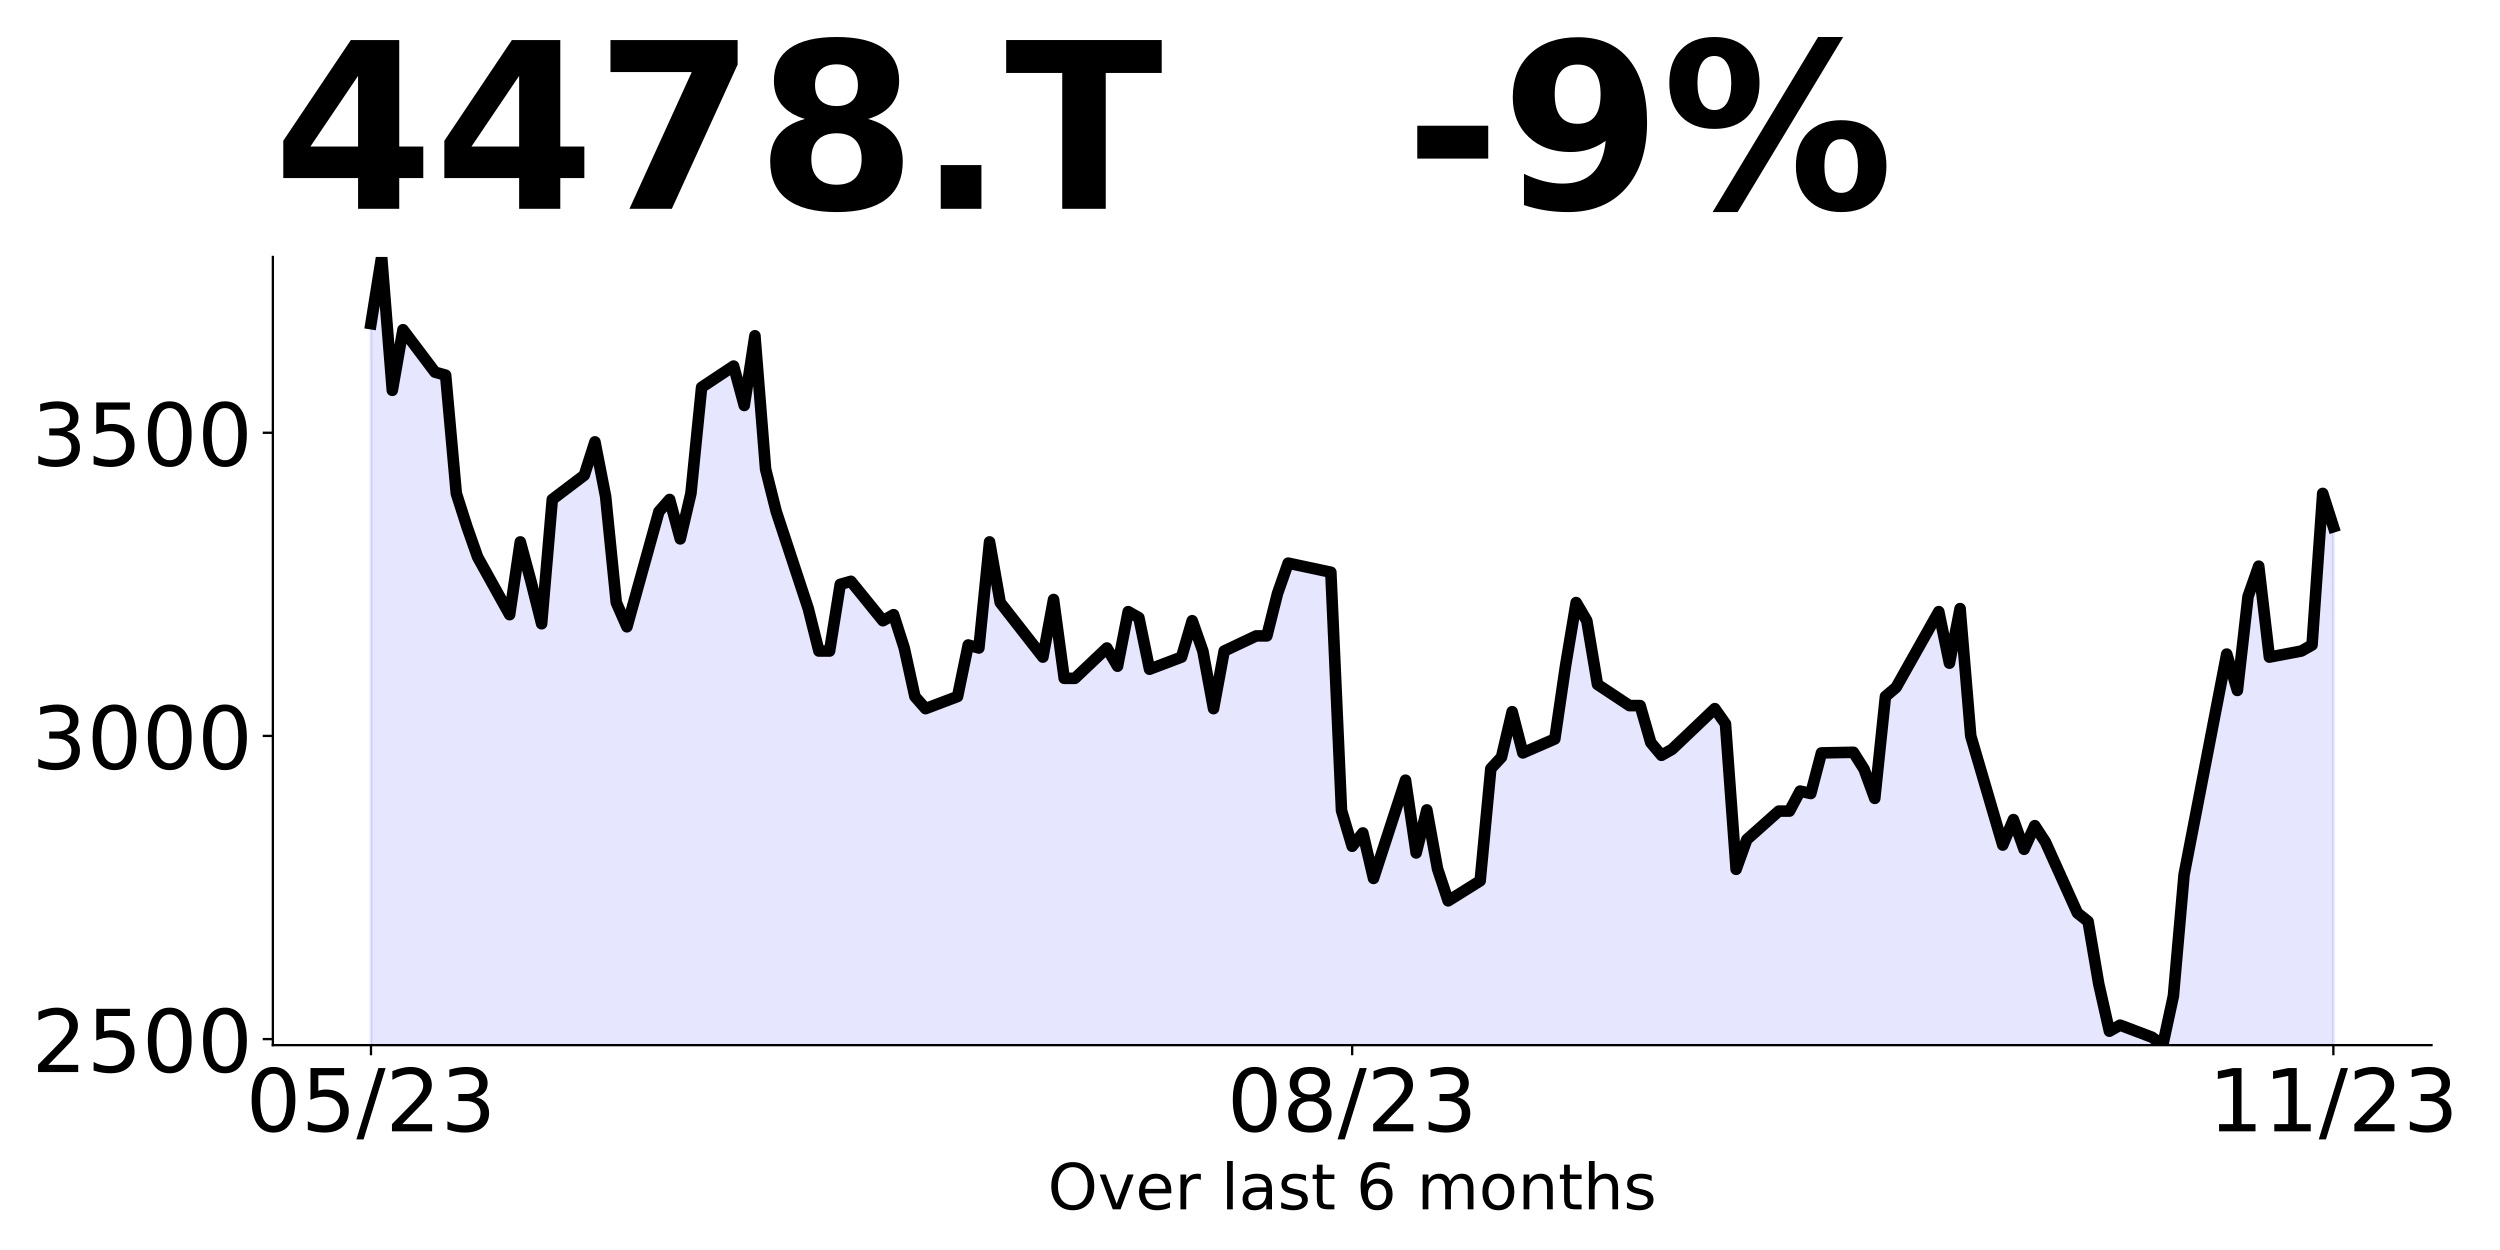
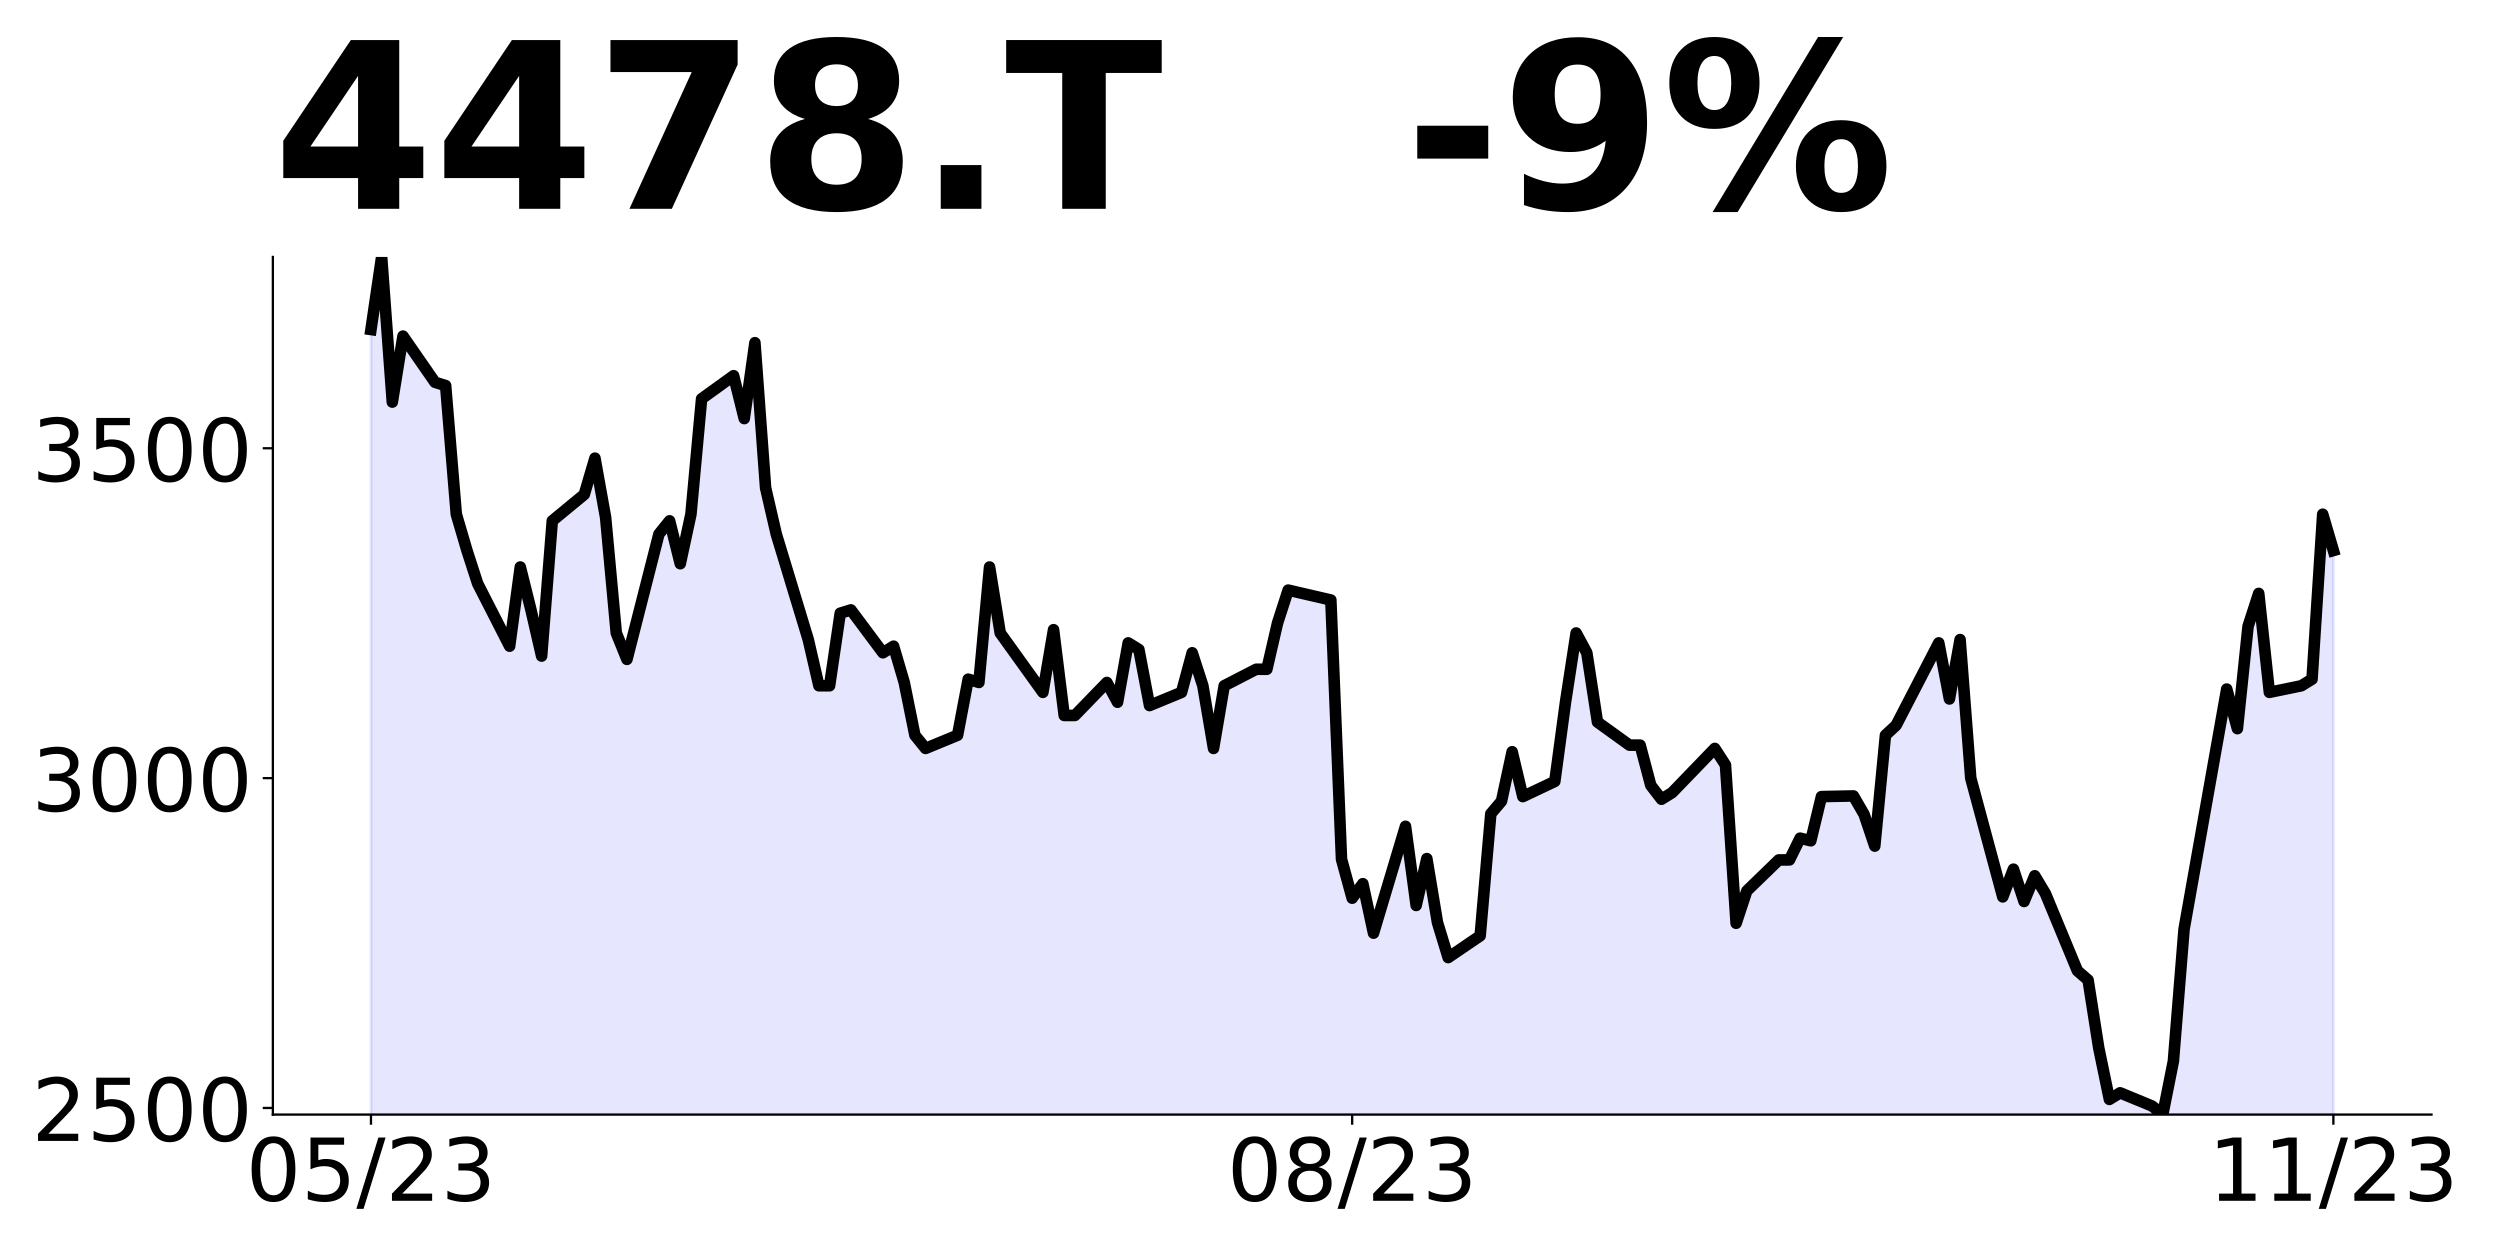
<svg xmlns="http://www.w3.org/2000/svg" xmlns:xlink="http://www.w3.org/1999/xlink" height="432pt" version="1.1" viewBox="0 0 864 432" width="864pt">
  <defs>
    <style type="text/css">
*{stroke-linecap:butt;stroke-linejoin:round;}
  </style>
  </defs>
  <g id="figure_1">
    <g id="patch_1">
      <path d="M 0 432  L 864 432  L 864 0  L 0 0  z " style="fill:none;" />
    </g>
    <g id="axes_1">
      <g id="patch_2">
-         <path d="M 94.3 361.2  L 840.324 361.2  L 840.324 88.8  L 94.3 88.8  z " style="fill:none;" />
+         <path d="M 94.3 385.2  L 840.324 385.2  L 840.324 88.8  L 94.3 88.8  z " style="fill:none;" />
      </g>
      <g id="PolyCollection_1">
-         <path clip-path="url(#p14ed0e88eb)" d="M 128.21 882.951  L 128.21 111.849  L 131.896 88.8  L 135.582 134.898  L 139.268 113.945  L 150.326 128.612  L 154.011 129.66  L 157.697 170.52  L 161.383 182.045  L 165.069 192.522  L 176.127 212.428  L 179.813 187.283  L 183.499 200.903  L 187.184 215.571  L 190.87 172.615  L 201.928 164.234  L 205.614 152.709  L 209.3 171.568  L 212.986 208.237  L 216.672 216.618  L 227.729 176.806  L 231.415 172.615  L 235.101 186.235  L 238.787 170.52  L 242.473 133.851  L 253.53 126.517  L 257.216 140.137  L 260.902 116.04  L 264.588 162.138  L 268.274 176.806  L 279.332 210.332  L 283.017 225  L 286.703 225  L 290.389 201.951  L 294.075 200.903  L 305.133 214.523  L 308.819 212.428  L 312.505 223.952  L 316.19 240.715  L 319.876 244.906  L 330.934 240.715  L 334.62 222.905  L 338.306 223.952  L 341.992 187.283  L 345.678 208.237  L 360.421 227.095  L 364.107 207.189  L 367.793 234.429  L 371.479 234.429  L 382.536 223.952  L 386.222 230.238  L 389.908 211.38  L 393.594 213.475  L 397.28 231.286  L 408.338 227.095  L 412.024 214.523  L 415.709 225  L 419.395 244.906  L 423.081 225  L 434.139 219.762  L 437.825 219.762  L 441.511 205.094  L 445.197 194.617  L 459.94 197.76  L 463.626 280.109  L 467.312 292.471  L 470.998 287.862  L 474.684 303.577  L 485.741 269.632  L 489.427 294.776  L 493.113 279.899  L 496.799 300.224  L 500.485 311.33  L 511.543 304.415  L 515.228 265.65  L 518.914 261.669  L 522.6 245.954  L 526.286 260.202  L 537.344 255.383  L 541.03 230.238  L 544.716 208.237  L 548.401 214.523  L 552.087 236.525  L 563.145 243.858  L 566.831 243.858  L 570.517 256.64  L 574.203 261.041  L 577.889 258.945  L 592.632 244.906  L 596.318 250.145  L 600.004 300.434  L 603.69 290.166  L 614.747 280.318  L 618.433 280.318  L 622.119 273.403  L 625.805 274.242  L 629.491 260.202  L 640.549 259.993  L 644.235 265.86  L 647.92 275.918  L 651.606 240.715  L 655.292 237.572  L 670.036 211.38  L 673.722 229.191  L 677.408 210.332  L 681.093 254.335  L 692.151 292.052  L 695.837 283.252  L 699.523 293.519  L 703.209 285.347  L 706.895 291.005  L 717.952 315.521  L 721.638 318.454  L 725.324 340.037  L 729.01 356.381  L 732.696 354.285  L 743.754 358.476  L 747.439 361.2  L 751.125 344.227  L 754.811 302.32  L 769.555 226.048  L 773.241 238.62  L 776.927 206.142  L 780.612 195.665  L 784.298 227.095  L 795.356 225  L 799.042 222.905  L 802.728 170.52  L 806.414 182.045  L 806.414 882.951  L 806.414 882.951  L 802.728 882.951  L 799.042 882.951  L 795.356 882.951  L 784.298 882.951  L 780.612 882.951  L 776.927 882.951  L 773.241 882.951  L 769.555 882.951  L 754.811 882.951  L 751.125 882.951  L 747.439 882.951  L 743.754 882.951  L 732.696 882.951  L 729.01 882.951  L 725.324 882.951  L 721.638 882.951  L 717.952 882.951  L 706.895 882.951  L 703.209 882.951  L 699.523 882.951  L 695.837 882.951  L 692.151 882.951  L 681.093 882.951  L 677.408 882.951  L 673.722 882.951  L 670.036 882.951  L 655.292 882.951  L 651.606 882.951  L 647.92 882.951  L 644.235 882.951  L 640.549 882.951  L 629.491 882.951  L 625.805 882.951  L 622.119 882.951  L 618.433 882.951  L 614.747 882.951  L 603.69 882.951  L 600.004 882.951  L 596.318 882.951  L 592.632 882.951  L 577.889 882.951  L 574.203 882.951  L 570.517 882.951  L 566.831 882.951  L 563.145 882.951  L 552.087 882.951  L 548.401 882.951  L 544.716 882.951  L 541.03 882.951  L 537.344 882.951  L 526.286 882.951  L 522.6 882.951  L 518.914 882.951  L 515.228 882.951  L 511.543 882.951  L 500.485 882.951  L 496.799 882.951  L 493.113 882.951  L 489.427 882.951  L 485.741 882.951  L 474.684 882.951  L 470.998 882.951  L 467.312 882.951  L 463.626 882.951  L 459.94 882.951  L 445.197 882.951  L 441.511 882.951  L 437.825 882.951  L 434.139 882.951  L 423.081 882.951  L 419.395 882.951  L 415.709 882.951  L 412.024 882.951  L 408.338 882.951  L 397.28 882.951  L 393.594 882.951  L 389.908 882.951  L 386.222 882.951  L 382.536 882.951  L 371.479 882.951  L 367.793 882.951  L 364.107 882.951  L 360.421 882.951  L 345.678 882.951  L 341.992 882.951  L 338.306 882.951  L 334.62 882.951  L 330.934 882.951  L 319.876 882.951  L 316.19 882.951  L 312.505 882.951  L 308.819 882.951  L 305.133 882.951  L 294.075 882.951  L 290.389 882.951  L 286.703 882.951  L 283.017 882.951  L 279.332 882.951  L 268.274 882.951  L 264.588 882.951  L 260.902 882.951  L 257.216 882.951  L 253.53 882.951  L 242.473 882.951  L 238.787 882.951  L 235.101 882.951  L 231.415 882.951  L 227.729 882.951  L 216.672 882.951  L 212.986 882.951  L 209.3 882.951  L 205.614 882.951  L 201.928 882.951  L 190.87 882.951  L 187.184 882.951  L 183.499 882.951  L 179.813 882.951  L 176.127 882.951  L 165.069 882.951  L 161.383 882.951  L 157.697 882.951  L 154.011 882.951  L 150.326 882.951  L 139.268 882.951  L 135.582 882.951  L 131.896 882.951  L 128.21 882.951  z " style="fill:#0000ff;fill-opacity:0.1;stroke:#0000ff;stroke-opacity:0.1;" />
+         <path clip-path="url(#p247d74ac91)" d="M 128.21 952.92  L 128.21 113.88  L 131.896 88.8  L 135.582 138.96  L 139.268 116.16  L 150.326 132.12  L 154.011 133.26  L 157.697 177.72  L 161.383 190.26  L 165.069 201.66  L 176.127 223.32  L 179.813 195.96  L 183.499 210.78  L 187.184 226.74  L 190.87 180  L 201.928 170.88  L 205.614 158.34  L 209.3 178.86  L 212.986 218.76  L 216.672 227.88  L 227.729 184.56  L 231.415 180  L 235.101 194.82  L 238.787 177.72  L 242.473 137.82  L 253.53 129.84  L 257.216 144.66  L 260.902 118.44  L 264.588 168.6  L 268.274 184.56  L 279.332 221.04  L 283.017 237  L 286.703 237  L 290.389 211.92  L 294.075 210.78  L 305.133 225.6  L 308.819 223.32  L 312.505 235.86  L 316.19 254.1  L 319.876 258.66  L 330.934 254.1  L 334.62 234.72  L 338.306 235.86  L 341.992 195.96  L 345.678 218.76  L 360.421 239.28  L 364.107 217.62  L 367.793 247.26  L 371.479 247.26  L 382.536 235.86  L 386.222 242.7  L 389.908 222.18  L 393.594 224.46  L 397.28 243.84  L 408.338 239.28  L 412.024 225.6  L 415.709 237  L 419.395 258.66  L 423.081 237  L 434.139 231.3  L 437.825 231.3  L 441.511 215.34  L 445.197 203.94  L 459.94 207.36  L 463.626 296.964  L 467.312 310.416  L 470.998 305.4  L 474.684 322.5  L 485.741 285.564  L 489.427 312.924  L 493.113 296.736  L 496.799 318.852  L 500.485 330.936  L 511.543 323.412  L 515.228 281.232  L 518.914 276.9  L 522.6 259.8  L 526.286 275.304  L 537.344 270.06  L 541.03 242.7  L 544.716 218.76  L 548.401 225.6  L 552.087 249.54  L 563.145 257.52  L 566.831 257.52  L 570.517 271.428  L 574.203 276.216  L 577.889 273.936  L 592.632 258.66  L 596.318 264.36  L 600.004 319.08  L 603.69 307.908  L 614.747 297.192  L 618.433 297.192  L 622.119 289.668  L 625.805 290.58  L 629.491 275.304  L 640.549 275.076  L 644.235 281.46  L 647.92 292.404  L 651.606 254.1  L 655.292 250.68  L 670.036 222.18  L 673.722 241.56  L 677.408 221.04  L 681.093 268.92  L 692.151 309.96  L 695.837 300.384  L 699.523 311.556  L 703.209 302.664  L 706.895 308.82  L 717.952 335.496  L 721.638 338.688  L 725.324 362.172  L 729.01 379.956  L 732.696 377.676  L 743.754 382.236  L 747.439 385.2  L 751.125 366.732  L 754.811 321.132  L 769.555 238.14  L 773.241 251.82  L 776.927 216.48  L 780.612 205.08  L 784.298 239.28  L 795.356 237  L 799.042 234.72  L 802.728 177.72  L 806.414 190.26  L 806.414 952.92  L 806.414 952.92  L 802.728 952.92  L 799.042 952.92  L 795.356 952.92  L 784.298 952.92  L 780.612 952.92  L 776.927 952.92  L 773.241 952.92  L 769.555 952.92  L 754.811 952.92  L 751.125 952.92  L 747.439 952.92  L 743.754 952.92  L 732.696 952.92  L 729.01 952.92  L 725.324 952.92  L 721.638 952.92  L 717.952 952.92  L 706.895 952.92  L 703.209 952.92  L 699.523 952.92  L 695.837 952.92  L 692.151 952.92  L 681.093 952.92  L 677.408 952.92  L 673.722 952.92  L 670.036 952.92  L 655.292 952.92  L 651.606 952.92  L 647.92 952.92  L 644.235 952.92  L 640.549 952.92  L 629.491 952.92  L 625.805 952.92  L 622.119 952.92  L 618.433 952.92  L 614.747 952.92  L 603.69 952.92  L 600.004 952.92  L 596.318 952.92  L 592.632 952.92  L 577.889 952.92  L 574.203 952.92  L 570.517 952.92  L 566.831 952.92  L 563.145 952.92  L 552.087 952.92  L 548.401 952.92  L 544.716 952.92  L 541.03 952.92  L 537.344 952.92  L 526.286 952.92  L 522.6 952.92  L 518.914 952.92  L 515.228 952.92  L 511.543 952.92  L 500.485 952.92  L 496.799 952.92  L 493.113 952.92  L 489.427 952.92  L 485.741 952.92  L 474.684 952.92  L 470.998 952.92  L 467.312 952.92  L 463.626 952.92  L 459.94 952.92  L 445.197 952.92  L 441.511 952.92  L 437.825 952.92  L 434.139 952.92  L 423.081 952.92  L 419.395 952.92  L 415.709 952.92  L 412.024 952.92  L 408.338 952.92  L 397.28 952.92  L 393.594 952.92  L 389.908 952.92  L 386.222 952.92  L 382.536 952.92  L 371.479 952.92  L 367.793 952.92  L 364.107 952.92  L 360.421 952.92  L 345.678 952.92  L 341.992 952.92  L 338.306 952.92  L 334.62 952.92  L 330.934 952.92  L 319.876 952.92  L 316.19 952.92  L 312.505 952.92  L 308.819 952.92  L 305.133 952.92  L 294.075 952.92  L 290.389 952.92  L 286.703 952.92  L 283.017 952.92  L 279.332 952.92  L 268.274 952.92  L 264.588 952.92  L 260.902 952.92  L 257.216 952.92  L 253.53 952.92  L 242.473 952.92  L 238.787 952.92  L 235.101 952.92  L 231.415 952.92  L 227.729 952.92  L 216.672 952.92  L 212.986 952.92  L 209.3 952.92  L 205.614 952.92  L 201.928 952.92  L 190.87 952.92  L 187.184 952.92  L 183.499 952.92  L 179.813 952.92  L 176.127 952.92  L 165.069 952.92  L 161.383 952.92  L 157.697 952.92  L 154.011 952.92  L 150.326 952.92  L 139.268 952.92  L 135.582 952.92  L 131.896 952.92  L 128.21 952.92  z " style="fill:#0000ff;fill-opacity:0.1;stroke:#0000ff;stroke-opacity:0.1;" />
      </g>
      <g id="matplotlib.axis_1">
        <g id="xtick_1">
          <g id="line2d_1">
            <defs>
-               <path d="M 0 0  L 0 3.5  " id="m3ac5e061c6" style="stroke:#000000;stroke-width:0.8;" />
+               <path d="M 0 0  L 0 3.5  " id="m0a85bd92da" style="stroke:#000000;stroke-width:0.8;" />
            </defs>
            <g>
-               <use style="stroke:#000000;stroke-width:0.8;" x="128.21" xlink:href="#m3ac5e061c6" y="361.2" />
+               <use style="stroke:#000000;stroke-width:0.8;" x="128.21" xlink:href="#m0a85bd92da" y="385.2" />
            </g>
          </g>
          <g id="text_1">
            <defs>
              <path d="M 31.781 66.406  Q 24.172 66.406 20.328 58.906  Q 16.5 51.422 16.5 36.375  Q 16.5 21.391 20.328 13.891  Q 24.172 6.391 31.781 6.391  Q 39.453 6.391 43.281 13.891  Q 47.125 21.391 47.125 36.375  Q 47.125 51.422 43.281 58.906  Q 39.453 66.406 31.781 66.406  z M 31.781 74.219  Q 44.047 74.219 50.516 64.516  Q 56.984 54.828 56.984 36.375  Q 56.984 17.969 50.516 8.266  Q 44.047 -1.422 31.781 -1.422  Q 19.531 -1.422 13.062 8.266  Q 6.594 17.969 6.594 36.375  Q 6.594 54.828 13.062 64.516  Q 19.531 74.219 31.781 74.219  z " id="DejaVuSans-48" />
              <path d="M 10.797 72.906  L 49.516 72.906  L 49.516 64.594  L 19.828 64.594  L 19.828 46.734  Q 21.969 47.469 24.109 47.828  Q 26.266 48.188 28.422 48.188  Q 40.625 48.188 47.75 41.5  Q 54.891 34.812 54.891 23.391  Q 54.891 11.625 47.562 5.094  Q 40.234 -1.422 26.906 -1.422  Q 22.312 -1.422 17.547 -0.641  Q 12.797 0.141 7.719 1.703  L 7.719 11.625  Q 12.109 9.234 16.797 8.062  Q 21.484 6.891 26.703 6.891  Q 35.156 6.891 40.078 11.328  Q 45.016 15.766 45.016 23.391  Q 45.016 31 40.078 35.438  Q 35.156 39.891 26.703 39.891  Q 22.75 39.891 18.812 39.016  Q 14.891 38.141 10.797 36.281  z " id="DejaVuSans-53" />
              <path d="M 25.391 72.906  L 33.688 72.906  L 8.297 -9.281  L 0 -9.281  z " id="DejaVuSans-47" />
              <path d="M 19.188 8.297  L 53.609 8.297  L 53.609 0  L 7.328 0  L 7.328 8.297  Q 12.938 14.109 22.625 23.891  Q 32.328 33.688 34.812 36.531  Q 39.547 41.844 41.422 45.531  Q 43.312 49.219 43.312 52.781  Q 43.312 58.594 39.234 62.25  Q 35.156 65.922 28.609 65.922  Q 23.969 65.922 18.812 64.312  Q 13.672 62.703 7.812 59.422  L 7.812 69.391  Q 13.766 71.781 18.938 73  Q 24.125 74.219 28.422 74.219  Q 39.75 74.219 46.484 68.547  Q 53.219 62.891 53.219 53.422  Q 53.219 48.922 51.531 44.891  Q 49.859 40.875 45.406 35.406  Q 44.188 33.984 37.641 27.219  Q 31.109 20.453 19.188 8.297  z " id="DejaVuSans-50" />
              <path d="M 40.578 39.312  Q 47.656 37.797 51.625 33  Q 55.609 28.219 55.609 21.188  Q 55.609 10.406 48.188 4.484  Q 40.766 -1.422 27.094 -1.422  Q 22.516 -1.422 17.656 -0.516  Q 12.797 0.391 7.625 2.203  L 7.625 11.719  Q 11.719 9.328 16.594 8.109  Q 21.484 6.891 26.812 6.891  Q 36.078 6.891 40.938 10.547  Q 45.797 14.203 45.797 21.188  Q 45.797 27.641 41.281 31.266  Q 36.766 34.906 28.719 34.906  L 20.219 34.906  L 20.219 43.016  L 29.109 43.016  Q 36.375 43.016 40.234 45.922  Q 44.094 48.828 44.094 54.297  Q 44.094 59.906 40.109 62.906  Q 36.141 65.922 28.719 65.922  Q 24.656 65.922 20.016 65.031  Q 15.375 64.156 9.812 62.312  L 9.812 71.094  Q 15.438 72.656 20.344 73.438  Q 25.25 74.219 29.594 74.219  Q 40.828 74.219 47.359 69.109  Q 53.906 64.016 53.906 55.328  Q 53.906 49.266 50.438 45.094  Q 46.969 40.922 40.578 39.312  z " id="DejaVuSans-51" />
            </defs>
-             <g transform="translate(84.98205 390.9953)scale(0.3 -0.3)">
+             <g transform="translate(84.98205 414.9953)scale(0.3 -0.3)">
              <use xlink:href="#DejaVuSans-48" />
              <use x="63.623" xlink:href="#DejaVuSans-53" />
              <use x="127.246" xlink:href="#DejaVuSans-47" />
              <use x="160.938" xlink:href="#DejaVuSans-50" />
              <use x="224.561" xlink:href="#DejaVuSans-51" />
            </g>
          </g>
        </g>
        <g id="xtick_2">
          <g id="line2d_2">
            <g>
-               <use style="stroke:#000000;stroke-width:0.8;" x="467.312" xlink:href="#m3ac5e061c6" y="361.2" />
+               <use style="stroke:#000000;stroke-width:0.8;" x="467.312" xlink:href="#m0a85bd92da" y="385.2" />
            </g>
          </g>
          <g id="text_2">
            <defs>
              <path d="M 31.781 34.625  Q 24.75 34.625 20.719 30.859  Q 16.703 27.094 16.703 20.516  Q 16.703 13.922 20.719 10.156  Q 24.75 6.391 31.781 6.391  Q 38.812 6.391 42.859 10.172  Q 46.922 13.969 46.922 20.516  Q 46.922 27.094 42.891 30.859  Q 38.875 34.625 31.781 34.625  z M 21.922 38.812  Q 15.578 40.375 12.031 44.719  Q 8.5 49.078 8.5 55.328  Q 8.5 64.062 14.719 69.141  Q 20.953 74.219 31.781 74.219  Q 42.672 74.219 48.875 69.141  Q 55.078 64.062 55.078 55.328  Q 55.078 49.078 51.531 44.719  Q 48 40.375 41.703 38.812  Q 48.828 37.156 52.797 32.312  Q 56.781 27.484 56.781 20.516  Q 56.781 9.906 50.312 4.234  Q 43.844 -1.422 31.781 -1.422  Q 19.734 -1.422 13.25 4.234  Q 6.781 9.906 6.781 20.516  Q 6.781 27.484 10.781 32.312  Q 14.797 37.156 21.922 38.812  z M 18.312 54.391  Q 18.312 48.734 21.844 45.562  Q 25.391 42.391 31.781 42.391  Q 38.141 42.391 41.719 45.562  Q 45.312 48.734 45.312 54.391  Q 45.312 60.062 41.719 63.234  Q 38.141 66.406 31.781 66.406  Q 25.391 66.406 21.844 63.234  Q 18.312 60.062 18.312 54.391  z " id="DejaVuSans-56" />
            </defs>
-             <g transform="translate(424.0838 390.9953)scale(0.3 -0.3)">
+             <g transform="translate(424.0838 414.9953)scale(0.3 -0.3)">
              <use xlink:href="#DejaVuSans-48" />
              <use x="63.623" xlink:href="#DejaVuSans-56" />
              <use x="127.246" xlink:href="#DejaVuSans-47" />
              <use x="160.938" xlink:href="#DejaVuSans-50" />
              <use x="224.561" xlink:href="#DejaVuSans-51" />
            </g>
          </g>
        </g>
        <g id="xtick_3">
          <g id="line2d_3">
            <g>
-               <use style="stroke:#000000;stroke-width:0.8;" x="806.414" xlink:href="#m3ac5e061c6" y="361.2" />
+               <use style="stroke:#000000;stroke-width:0.8;" x="806.414" xlink:href="#m0a85bd92da" y="385.2" />
            </g>
          </g>
          <g id="text_3">
            <defs>
              <path d="M 12.406 8.297  L 28.516 8.297  L 28.516 63.922  L 10.984 60.406  L 10.984 69.391  L 28.422 72.906  L 38.281 72.906  L 38.281 8.297  L 54.391 8.297  L 54.391 0  L 12.406 0  z " id="DejaVuSans-49" />
            </defs>
-             <g transform="translate(763.1856 390.9953)scale(0.3 -0.3)">
+             <g transform="translate(763.1856 414.9953)scale(0.3 -0.3)">
              <use xlink:href="#DejaVuSans-49" />
              <use x="63.623" xlink:href="#DejaVuSans-49" />
              <use x="127.246" xlink:href="#DejaVuSans-47" />
              <use x="160.938" xlink:href="#DejaVuSans-50" />
              <use x="224.561" xlink:href="#DejaVuSans-51" />
            </g>
          </g>
        </g>
-         <g id="text_4">
-           <defs>
-             <path d="M 39.406 66.219  Q 28.656 66.219 22.328 58.203  Q 16.016 50.203 16.016 36.375  Q 16.016 22.609 22.328 14.594  Q 28.656 6.594 39.406 6.594  Q 50.141 6.594 56.422 14.594  Q 62.703 22.609 62.703 36.375  Q 62.703 50.203 56.422 58.203  Q 50.141 66.219 39.406 66.219  z M 39.406 74.219  Q 54.734 74.219 63.906 63.938  Q 73.094 53.656 73.094 36.375  Q 73.094 19.141 63.906 8.859  Q 54.734 -1.422 39.406 -1.422  Q 24.031 -1.422 14.812 8.828  Q 5.609 19.094 5.609 36.375  Q 5.609 53.656 14.812 63.938  Q 24.031 74.219 39.406 74.219  z " id="DejaVuSans-79" />
-             <path d="M 2.984 54.688  L 12.5 54.688  L 29.594 8.797  L 46.688 54.688  L 56.203 54.688  L 35.688 0  L 23.484 0  z " id="DejaVuSans-118" />
-             <path d="M 56.203 29.594  L 56.203 25.203  L 14.891 25.203  Q 15.484 15.922 20.484 11.062  Q 25.484 6.203 34.422 6.203  Q 39.594 6.203 44.453 7.469  Q 49.312 8.734 54.109 11.281  L 54.109 2.781  Q 49.266 0.734 44.188 -0.344  Q 39.109 -1.422 33.891 -1.422  Q 20.797 -1.422 13.156 6.188  Q 5.516 13.812 5.516 26.812  Q 5.516 40.234 12.766 48.109  Q 20.016 56 32.328 56  Q 43.359 56 49.781 48.891  Q 56.203 41.797 56.203 29.594  z M 47.219 32.234  Q 47.125 39.594 43.094 43.984  Q 39.062 48.391 32.422 48.391  Q 24.906 48.391 20.391 44.141  Q 15.875 39.891 15.188 32.172  z " id="DejaVuSans-101" />
-             <path d="M 41.109 46.297  Q 39.594 47.172 37.812 47.578  Q 36.031 48 33.891 48  Q 26.266 48 22.188 43.047  Q 18.109 38.094 18.109 28.812  L 18.109 0  L 9.078 0  L 9.078 54.688  L 18.109 54.688  L 18.109 46.188  Q 20.953 51.172 25.484 53.578  Q 30.031 56 36.531 56  Q 37.453 56 38.578 55.875  Q 39.703 55.766 41.062 55.516  z " id="DejaVuSans-114" />
-             <path id="DejaVuSans-32" />
-             <path d="M 9.422 75.984  L 18.406 75.984  L 18.406 0  L 9.422 0  z " id="DejaVuSans-108" />
-             <path d="M 34.281 27.484  Q 23.391 27.484 19.188 25  Q 14.984 22.516 14.984 16.5  Q 14.984 11.719 18.141 8.906  Q 21.297 6.109 26.703 6.109  Q 34.188 6.109 38.703 11.406  Q 43.219 16.703 43.219 25.484  L 43.219 27.484  z M 52.203 31.203  L 52.203 0  L 43.219 0  L 43.219 8.297  Q 40.141 3.328 35.547 0.953  Q 30.953 -1.422 24.312 -1.422  Q 15.922 -1.422 10.953 3.297  Q 6 8.016 6 15.922  Q 6 25.141 12.172 29.828  Q 18.359 34.516 30.609 34.516  L 43.219 34.516  L 43.219 35.406  Q 43.219 41.609 39.141 45  Q 35.062 48.391 27.688 48.391  Q 23 48.391 18.547 47.266  Q 14.109 46.141 10.016 43.891  L 10.016 52.203  Q 14.938 54.109 19.578 55.047  Q 24.219 56 28.609 56  Q 40.484 56 46.344 49.844  Q 52.203 43.703 52.203 31.203  z " id="DejaVuSans-97" />
-             <path d="M 44.281 53.078  L 44.281 44.578  Q 40.484 46.531 36.375 47.5  Q 32.281 48.484 27.875 48.484  Q 21.188 48.484 17.844 46.438  Q 14.5 44.391 14.5 40.281  Q 14.5 37.156 16.891 35.375  Q 19.281 33.594 26.516 31.984  L 29.594 31.297  Q 39.156 29.25 43.188 25.516  Q 47.219 21.781 47.219 15.094  Q 47.219 7.469 41.188 3.016  Q 35.156 -1.422 24.609 -1.422  Q 20.219 -1.422 15.453 -0.562  Q 10.688 0.297 5.422 2  L 5.422 11.281  Q 10.406 8.688 15.234 7.391  Q 20.062 6.109 24.812 6.109  Q 31.156 6.109 34.562 8.281  Q 37.984 10.453 37.984 14.406  Q 37.984 18.062 35.516 20.016  Q 33.062 21.969 24.703 23.781  L 21.578 24.516  Q 13.234 26.266 9.516 29.906  Q 5.812 33.547 5.812 39.891  Q 5.812 47.609 11.281 51.797  Q 16.75 56 26.812 56  Q 31.781 56 36.172 55.266  Q 40.578 54.547 44.281 53.078  z " id="DejaVuSans-115" />
-             <path d="M 18.312 70.219  L 18.312 54.688  L 36.812 54.688  L 36.812 47.703  L 18.312 47.703  L 18.312 18.016  Q 18.312 11.328 20.141 9.422  Q 21.969 7.516 27.594 7.516  L 36.812 7.516  L 36.812 0  L 27.594 0  Q 17.188 0 13.234 3.875  Q 9.281 7.766 9.281 18.016  L 9.281 47.703  L 2.688 47.703  L 2.688 54.688  L 9.281 54.688  L 9.281 70.219  z " id="DejaVuSans-116" />
-             <path d="M 33.016 40.375  Q 26.375 40.375 22.484 35.828  Q 18.609 31.297 18.609 23.391  Q 18.609 15.531 22.484 10.953  Q 26.375 6.391 33.016 6.391  Q 39.656 6.391 43.531 10.953  Q 47.406 15.531 47.406 23.391  Q 47.406 31.297 43.531 35.828  Q 39.656 40.375 33.016 40.375  z M 52.594 71.297  L 52.594 62.312  Q 48.875 64.062 45.094 64.984  Q 41.312 65.922 37.594 65.922  Q 27.828 65.922 22.672 59.328  Q 17.531 52.734 16.797 39.406  Q 19.672 43.656 24.016 45.922  Q 28.375 48.188 33.594 48.188  Q 44.578 48.188 50.953 41.516  Q 57.328 34.859 57.328 23.391  Q 57.328 12.156 50.688 5.359  Q 44.047 -1.422 33.016 -1.422  Q 20.359 -1.422 13.672 8.266  Q 6.984 17.969 6.984 36.375  Q 6.984 53.656 15.188 63.938  Q 23.391 74.219 37.203 74.219  Q 40.922 74.219 44.703 73.484  Q 48.484 72.75 52.594 71.297  z " id="DejaVuSans-54" />
-             <path d="M 52 44.188  Q 55.375 50.25 60.062 53.125  Q 64.75 56 71.094 56  Q 79.641 56 84.281 50.016  Q 88.922 44.047 88.922 33.016  L 88.922 0  L 79.891 0  L 79.891 32.719  Q 79.891 40.578 77.094 44.375  Q 74.312 48.188 68.609 48.188  Q 61.625 48.188 57.562 43.547  Q 53.516 38.922 53.516 30.906  L 53.516 0  L 44.484 0  L 44.484 32.719  Q 44.484 40.625 41.703 44.406  Q 38.922 48.188 33.109 48.188  Q 26.219 48.188 22.156 43.531  Q 18.109 38.875 18.109 30.906  L 18.109 0  L 9.078 0  L 9.078 54.688  L 18.109 54.688  L 18.109 46.188  Q 21.188 51.219 25.484 53.609  Q 29.781 56 35.688 56  Q 41.656 56 45.828 52.969  Q 50 49.953 52 44.188  z " id="DejaVuSans-109" />
-             <path d="M 30.609 48.391  Q 23.391 48.391 19.188 42.75  Q 14.984 37.109 14.984 27.297  Q 14.984 17.484 19.156 11.844  Q 23.344 6.203 30.609 6.203  Q 37.797 6.203 41.984 11.859  Q 46.188 17.531 46.188 27.297  Q 46.188 37.016 41.984 42.703  Q 37.797 48.391 30.609 48.391  z M 30.609 56  Q 42.328 56 49.016 48.375  Q 55.719 40.766 55.719 27.297  Q 55.719 13.875 49.016 6.219  Q 42.328 -1.422 30.609 -1.422  Q 18.844 -1.422 12.172 6.219  Q 5.516 13.875 5.516 27.297  Q 5.516 40.766 12.172 48.375  Q 18.844 56 30.609 56  z " id="DejaVuSans-111" />
-             <path d="M 54.891 33.016  L 54.891 0  L 45.906 0  L 45.906 32.719  Q 45.906 40.484 42.875 44.328  Q 39.844 48.188 33.797 48.188  Q 26.516 48.188 22.312 43.547  Q 18.109 38.922 18.109 30.906  L 18.109 0  L 9.078 0  L 9.078 54.688  L 18.109 54.688  L 18.109 46.188  Q 21.344 51.125 25.703 53.562  Q 30.078 56 35.797 56  Q 45.219 56 50.047 50.172  Q 54.891 44.344 54.891 33.016  z " id="DejaVuSans-110" />
-             <path d="M 54.891 33.016  L 54.891 0  L 45.906 0  L 45.906 32.719  Q 45.906 40.484 42.875 44.328  Q 39.844 48.188 33.797 48.188  Q 26.516 48.188 22.312 43.547  Q 18.109 38.922 18.109 30.906  L 18.109 0  L 9.078 0  L 9.078 75.984  L 18.109 75.984  L 18.109 46.188  Q 21.344 51.125 25.703 53.562  Q 30.078 56 35.797 56  Q 45.219 56 50.047 50.172  Q 54.891 44.344 54.891 33.016  z " id="DejaVuSans-104" />
-           </defs>
-           <g transform="translate(362.0952 417.9509)scale(0.22 -0.22)">
-             <use xlink:href="#DejaVuSans-79" />
-             <use x="78.711" xlink:href="#DejaVuSans-118" />
-             <use x="137.891" xlink:href="#DejaVuSans-101" />
-             <use x="199.414" xlink:href="#DejaVuSans-114" />
-             <use x="240.527" xlink:href="#DejaVuSans-32" />
-             <use x="272.314" xlink:href="#DejaVuSans-108" />
-             <use x="300.098" xlink:href="#DejaVuSans-97" />
-             <use x="361.377" xlink:href="#DejaVuSans-115" />
-             <use x="413.477" xlink:href="#DejaVuSans-116" />
-             <use x="452.686" xlink:href="#DejaVuSans-32" />
-             <use x="484.473" xlink:href="#DejaVuSans-54" />
-             <use x="548.096" xlink:href="#DejaVuSans-32" />
-             <use x="579.883" xlink:href="#DejaVuSans-109" />
-             <use x="677.295" xlink:href="#DejaVuSans-111" />
-             <use x="738.477" xlink:href="#DejaVuSans-110" />
-             <use x="801.855" xlink:href="#DejaVuSans-116" />
-             <use x="841.064" xlink:href="#DejaVuSans-104" />
-             <use x="904.443" xlink:href="#DejaVuSans-115" />
-           </g>
-         </g>
      </g>
      <g id="matplotlib.axis_2">
        <g id="ytick_1">
          <g id="line2d_4">
            <defs>
-               <path d="M 0 0  L -3.5 0  " id="m60cae856dd" style="stroke:#000000;stroke-width:0.8;" />
+               <path d="M 0 0  L -3.5 0  " id="mccfd2ebc5b" style="stroke:#000000;stroke-width:0.8;" />
            </defs>
            <g>
-               <use style="stroke:#000000;stroke-width:0.8;" x="94.3" xlink:href="#m60cae856dd" y="359.105" />
+               <use style="stroke:#000000;stroke-width:0.8;" x="94.3" xlink:href="#mccfd2ebc5b" y="382.92" />
            </g>
          </g>
-           <g id="text_5">
-             <g transform="translate(10.95 370.5023)scale(0.3 -0.3)">
+           <g id="text_4">
+             <g transform="translate(10.95 394.3177)scale(0.3 -0.3)">
              <use xlink:href="#DejaVuSans-50" />
              <use x="63.623" xlink:href="#DejaVuSans-53" />
              <use x="127.246" xlink:href="#DejaVuSans-48" />
              <use x="190.869" xlink:href="#DejaVuSans-48" />
            </g>
          </g>
        </g>
        <g id="ytick_2">
          <g id="line2d_5">
            <g>
-               <use style="stroke:#000000;stroke-width:0.8;" x="94.3" xlink:href="#m60cae856dd" y="254.335" />
+               <use style="stroke:#000000;stroke-width:0.8;" x="94.3" xlink:href="#mccfd2ebc5b" y="268.92" />
            </g>
          </g>
-           <g id="text_6">
-             <g transform="translate(10.95 265.733)scale(0.3 -0.3)">
+           <g id="text_5">
+             <g transform="translate(10.95 280.3177)scale(0.3 -0.3)">
              <use xlink:href="#DejaVuSans-51" />
              <use x="63.623" xlink:href="#DejaVuSans-48" />
              <use x="127.246" xlink:href="#DejaVuSans-48" />
              <use x="190.869" xlink:href="#DejaVuSans-48" />
            </g>
          </g>
        </g>
        <g id="ytick_3">
          <g id="line2d_6">
            <g>
-               <use style="stroke:#000000;stroke-width:0.8;" x="94.3" xlink:href="#m60cae856dd" y="149.566" />
+               <use style="stroke:#000000;stroke-width:0.8;" x="94.3" xlink:href="#mccfd2ebc5b" y="154.92" />
            </g>
          </g>
-           <g id="text_7">
-             <g transform="translate(10.95 160.9638)scale(0.3 -0.3)">
+           <g id="text_6">
+             <g transform="translate(10.95 166.3177)scale(0.3 -0.3)">
              <use xlink:href="#DejaVuSans-51" />
              <use x="63.623" xlink:href="#DejaVuSans-53" />
              <use x="127.246" xlink:href="#DejaVuSans-48" />
              <use x="190.869" xlink:href="#DejaVuSans-48" />
            </g>
          </g>
        </g>
      </g>
      <g id="line2d_7">
-         <path clip-path="url(#p14ed0e88eb)" d="M 128.21 111.849  L 131.896 88.8  L 135.582 134.898  L 139.268 113.945  L 150.326 128.612  L 154.011 129.66  L 157.697 170.52  L 161.383 182.045  L 165.069 192.522  L 176.127 212.428  L 179.813 187.283  L 183.499 200.903  L 187.184 215.571  L 190.87 172.615  L 201.928 164.234  L 205.614 152.709  L 209.3 171.568  L 212.986 208.237  L 216.672 216.618  L 227.729 176.806  L 231.415 172.615  L 235.101 186.235  L 238.787 170.52  L 242.473 133.851  L 253.53 126.517  L 257.216 140.137  L 260.902 116.04  L 264.588 162.138  L 268.274 176.806  L 279.332 210.332  L 283.017 225  L 286.703 225  L 290.389 201.951  L 294.075 200.903  L 305.133 214.523  L 308.819 212.428  L 312.505 223.952  L 316.19 240.715  L 319.876 244.906  L 330.934 240.715  L 334.62 222.905  L 338.306 223.952  L 341.992 187.283  L 345.678 208.237  L 360.421 227.095  L 364.107 207.189  L 367.793 234.429  L 371.479 234.429  L 382.536 223.952  L 386.222 230.238  L 389.908 211.38  L 393.594 213.475  L 397.28 231.286  L 408.338 227.095  L 412.024 214.523  L 415.709 225  L 419.395 244.906  L 423.081 225  L 434.139 219.762  L 437.825 219.762  L 441.511 205.094  L 445.197 194.617  L 459.94 197.76  L 463.626 280.109  L 467.312 292.471  L 470.998 287.862  L 474.684 303.577  L 485.741 269.632  L 489.427 294.776  L 493.113 279.899  L 496.799 300.224  L 500.485 311.33  L 511.543 304.415  L 515.228 265.65  L 518.914 261.669  L 522.6 245.954  L 526.286 260.202  L 537.344 255.383  L 541.03 230.238  L 544.716 208.237  L 548.401 214.523  L 552.087 236.525  L 563.145 243.858  L 566.831 243.858  L 570.517 256.64  L 574.203 261.041  L 577.889 258.945  L 592.632 244.906  L 596.318 250.145  L 600.004 300.434  L 603.69 290.166  L 614.747 280.318  L 618.433 280.318  L 622.119 273.403  L 625.805 274.242  L 629.491 260.202  L 640.549 259.993  L 644.235 265.86  L 647.92 275.918  L 651.606 240.715  L 655.292 237.572  L 670.036 211.38  L 673.722 229.191  L 677.408 210.332  L 681.093 254.335  L 692.151 292.052  L 695.837 283.252  L 699.523 293.519  L 703.209 285.347  L 706.895 291.005  L 717.952 315.521  L 721.638 318.454  L 725.324 340.037  L 729.01 356.381  L 732.696 354.285  L 743.754 358.476  L 747.439 361.2  L 751.125 344.227  L 754.811 302.32  L 769.555 226.048  L 773.241 238.62  L 776.927 206.142  L 780.612 195.665  L 784.298 227.095  L 795.356 225  L 799.042 222.905  L 802.728 170.52  L 806.414 182.045  L 806.414 182.045  " style="fill:none;stroke:#000000;stroke-linecap:square;stroke-width:4;" />
+         <path clip-path="url(#p247d74ac91)" d="M 128.21 113.88  L 131.896 88.8  L 135.582 138.96  L 139.268 116.16  L 150.326 132.12  L 154.011 133.26  L 157.697 177.72  L 161.383 190.26  L 165.069 201.66  L 176.127 223.32  L 179.813 195.96  L 183.499 210.78  L 187.184 226.74  L 190.87 180  L 201.928 170.88  L 205.614 158.34  L 209.3 178.86  L 212.986 218.76  L 216.672 227.88  L 227.729 184.56  L 231.415 180  L 235.101 194.82  L 238.787 177.72  L 242.473 137.82  L 253.53 129.84  L 257.216 144.66  L 260.902 118.44  L 264.588 168.6  L 268.274 184.56  L 279.332 221.04  L 283.017 237  L 286.703 237  L 290.389 211.92  L 294.075 210.78  L 305.133 225.6  L 308.819 223.32  L 312.505 235.86  L 316.19 254.1  L 319.876 258.66  L 330.934 254.1  L 334.62 234.72  L 338.306 235.86  L 341.992 195.96  L 345.678 218.76  L 360.421 239.28  L 364.107 217.62  L 367.793 247.26  L 371.479 247.26  L 382.536 235.86  L 386.222 242.7  L 389.908 222.18  L 393.594 224.46  L 397.28 243.84  L 408.338 239.28  L 412.024 225.6  L 415.709 237  L 419.395 258.66  L 423.081 237  L 434.139 231.3  L 437.825 231.3  L 441.511 215.34  L 445.197 203.94  L 459.94 207.36  L 463.626 296.964  L 467.312 310.416  L 470.998 305.4  L 474.684 322.5  L 485.741 285.564  L 489.427 312.924  L 493.113 296.736  L 496.799 318.852  L 500.485 330.936  L 511.543 323.412  L 515.228 281.232  L 518.914 276.9  L 522.6 259.8  L 526.286 275.304  L 537.344 270.06  L 541.03 242.7  L 544.716 218.76  L 548.401 225.6  L 552.087 249.54  L 563.145 257.52  L 566.831 257.52  L 570.517 271.428  L 574.203 276.216  L 577.889 273.936  L 592.632 258.66  L 596.318 264.36  L 600.004 319.08  L 603.69 307.908  L 614.747 297.192  L 618.433 297.192  L 622.119 289.668  L 625.805 290.58  L 629.491 275.304  L 640.549 275.076  L 644.235 281.46  L 647.92 292.404  L 651.606 254.1  L 655.292 250.68  L 670.036 222.18  L 673.722 241.56  L 677.408 221.04  L 681.093 268.92  L 692.151 309.96  L 695.837 300.384  L 699.523 311.556  L 703.209 302.664  L 706.895 308.82  L 717.952 335.496  L 721.638 338.688  L 725.324 362.172  L 729.01 379.956  L 732.696 377.676  L 743.754 382.236  L 747.439 385.2  L 751.125 366.732  L 754.811 321.132  L 769.555 238.14  L 773.241 251.82  L 776.927 216.48  L 780.612 205.08  L 784.298 239.28  L 795.356 237  L 799.042 234.72  L 802.728 177.72  L 806.414 190.26  L 806.414 190.26  " style="fill:none;stroke:#000000;stroke-linecap:square;stroke-width:4;" />
      </g>
      <g id="patch_3">
-         <path d="M 94.3 361.2  L 94.3 88.8  " style="fill:none;stroke:#000000;stroke-linecap:square;stroke-linejoin:miter;stroke-width:0.8;" />
+         <path d="M 94.3 385.2  L 94.3 88.8  " style="fill:none;stroke:#000000;stroke-linecap:square;stroke-linejoin:miter;stroke-width:0.8;" />
      </g>
      <g id="patch_4">
-         <path d="M 94.3 361.2  L 840.324 361.2  " style="fill:none;stroke:#000000;stroke-linecap:square;stroke-linejoin:miter;stroke-width:0.8;" />
+         <path d="M 94.3 385.2  L 840.324 385.2  " style="fill:none;stroke:#000000;stroke-linecap:square;stroke-linejoin:miter;stroke-width:0.8;" />
      </g>
-       <g id="text_8">
+       <g id="text_7">
        <defs>
          <path d="M 36.812 57.422  L 16.219 26.906  L 36.812 26.906  z M 33.688 72.906  L 54.594 72.906  L 54.594 26.906  L 64.984 26.906  L 64.984 13.281  L 54.594 13.281  L 54.594 0  L 36.812 0  L 36.812 13.281  L 4.5 13.281  L 4.5 29.391  z " id="DejaVuSans-Bold-52" />
          <path d="M 6.688 72.906  L 61.625 72.906  L 61.625 62.312  L 33.203 0  L 14.891 0  L 41.797 59.078  L 6.688 59.078  z " id="DejaVuSans-Bold-55" />
          <path d="M 34.812 32.625  Q 29.547 32.625 26.703 29.734  Q 23.875 26.859 23.875 21.484  Q 23.875 16.109 26.703 13.25  Q 29.547 10.406 34.812 10.406  Q 40.047 10.406 42.828 13.25  Q 45.609 16.109 45.609 21.484  Q 45.609 26.906 42.828 29.766  Q 40.047 32.625 34.812 32.625  z M 21.094 38.812  Q 14.453 40.828 11.078 44.969  Q 7.719 49.125 7.719 55.328  Q 7.719 64.547 14.594 69.375  Q 21.484 74.219 34.812 74.219  Q 48.047 74.219 54.922 69.406  Q 61.812 64.594 61.812 55.328  Q 61.812 49.125 58.422 44.969  Q 55.031 40.828 48.391 38.812  Q 55.812 36.766 59.594 32.156  Q 63.375 27.547 63.375 20.516  Q 63.375 9.672 56.172 4.125  Q 48.969 -1.422 34.812 -1.422  Q 20.609 -1.422 13.359 4.125  Q 6.109 9.672 6.109 20.516  Q 6.109 27.547 9.891 32.156  Q 13.672 36.766 21.094 38.812  z M 25.484 53.422  Q 25.484 49.078 27.906 46.734  Q 30.328 44.391 34.812 44.391  Q 39.203 44.391 41.594 46.734  Q 44 49.078 44 53.422  Q 44 57.766 41.594 60.078  Q 39.203 62.406 34.812 62.406  Q 30.328 62.406 27.906 60.062  Q 25.484 57.719 25.484 53.422  z " id="DejaVuSans-Bold-56" />
          <path d="M 10.203 18.891  L 27.781 18.891  L 27.781 0  L 10.203 0  z " id="DejaVuSans-Bold-46" />
          <path d="M 0.484 72.906  L 67.672 72.906  L 67.672 58.688  L 43.5 58.688  L 43.5 0  L 24.703 0  L 24.703 58.688  L 0.484 58.688  z " id="DejaVuSans-Bold-84" />
          <path id="DejaVuSans-Bold-32" />
          <path d="M 5.422 35.891  L 36.078 35.891  L 36.078 21.688  L 5.422 21.688  z " id="DejaVuSans-Bold-45" />
          <path d="M 10.016 1.609  L 10.016 15.094  Q 14.5 12.984 18.594 11.938  Q 22.703 10.891 26.703 10.891  Q 35.109 10.891 39.797 15.547  Q 44.484 20.219 45.312 29.391  Q 42 26.953 38.234 25.734  Q 34.469 24.516 30.078 24.516  Q 18.891 24.516 12.031 31.031  Q 5.172 37.547 5.172 48.188  Q 5.172 59.969 12.812 67.047  Q 20.453 74.125 33.297 74.125  Q 47.562 74.125 55.375 64.5  Q 63.188 54.891 63.188 37.312  Q 63.188 19.234 54.047 8.906  Q 44.922 -1.422 29 -1.422  Q 23.875 -1.422 19.188 -0.656  Q 14.5 0.094 10.016 1.609  z M 33.203 36.719  Q 38.141 36.719 40.625 39.906  Q 43.109 43.109 43.109 49.516  Q 43.109 55.859 40.625 59.078  Q 38.141 62.312 33.203 62.312  Q 28.266 62.312 25.781 59.078  Q 23.297 55.859 23.297 49.516  Q 23.297 43.109 25.781 39.906  Q 28.266 36.719 33.203 36.719  z " id="DejaVuSans-Bold-57" />
          <path d="M 77.484 30.078  Q 74.031 30.078 72.125 27.078  Q 70.219 24.078 70.219 18.5  Q 70.219 12.891 72.094 9.891  Q 73.969 6.891 77.484 6.891  Q 81 6.891 82.859 9.891  Q 84.719 12.891 84.719 18.5  Q 84.719 24.078 82.828 27.078  Q 80.953 30.078 77.484 30.078  z M 77.484 38.281  Q 86.578 38.281 91.797 33  Q 97.016 27.734 97.016 18.5  Q 97.016 9.281 91.797 3.922  Q 86.578 -1.422 77.484 -1.422  Q 68.406 -1.422 63.156 3.922  Q 57.906 9.281 57.906 18.5  Q 57.906 27.688 63.156 32.984  Q 68.406 38.281 77.484 38.281  z M 32.719 -1.422  L 21.922 -1.422  L 67.484 74.219  L 78.328 74.219  z M 22.703 74.219  Q 31.781 74.219 36.984 68.922  Q 42.188 63.625 42.188 54.391  Q 42.188 45.172 36.984 39.844  Q 31.781 34.516 22.703 34.516  Q 13.625 34.516 8.422 39.844  Q 3.219 45.172 3.219 54.391  Q 3.219 63.625 8.422 68.922  Q 13.625 74.219 22.703 74.219  z M 22.703 66.016  Q 19.188 66.016 17.281 62.984  Q 15.375 59.969 15.375 54.391  Q 15.375 48.781 17.281 45.719  Q 19.188 42.672 22.703 42.672  Q 26.219 42.672 28.094 45.719  Q 29.984 48.781 29.984 54.391  Q 29.984 59.969 28.078 62.984  Q 26.172 66.016 22.703 66.016  z " id="DejaVuSans-Bold-37" />
        </defs>
        <g transform="translate(94.3 72.1625)scale(0.8 -0.8)">
          <use xlink:href="#DejaVuSans-Bold-52" />
          <use x="69.58" xlink:href="#DejaVuSans-Bold-52" />
          <use x="139.16" xlink:href="#DejaVuSans-Bold-55" />
          <use x="208.74" xlink:href="#DejaVuSans-Bold-56" />
          <use x="278.32" xlink:href="#DejaVuSans-Bold-46" />
          <use x="316.309" xlink:href="#DejaVuSans-Bold-84" />
          <use x="384.521" xlink:href="#DejaVuSans-Bold-32" />
          <use x="419.336" xlink:href="#DejaVuSans-Bold-32" />
          <use x="454.15" xlink:href="#DejaVuSans-Bold-32" />
          <use x="488.965" xlink:href="#DejaVuSans-Bold-45" />
          <use x="530.469" xlink:href="#DejaVuSans-Bold-57" />
          <use x="600.049" xlink:href="#DejaVuSans-Bold-37" />
        </g>
      </g>
    </g>
  </g>
  <defs>
-     <clipPath id="p14ed0e88eb">
-       <rect height="272.4" width="746.024" x="94.3" y="88.8" />
+     <clipPath id="p247d74ac91">
+       <rect height="296.4" width="746.024" x="94.3" y="88.8" />
    </clipPath>
  </defs>
</svg>
